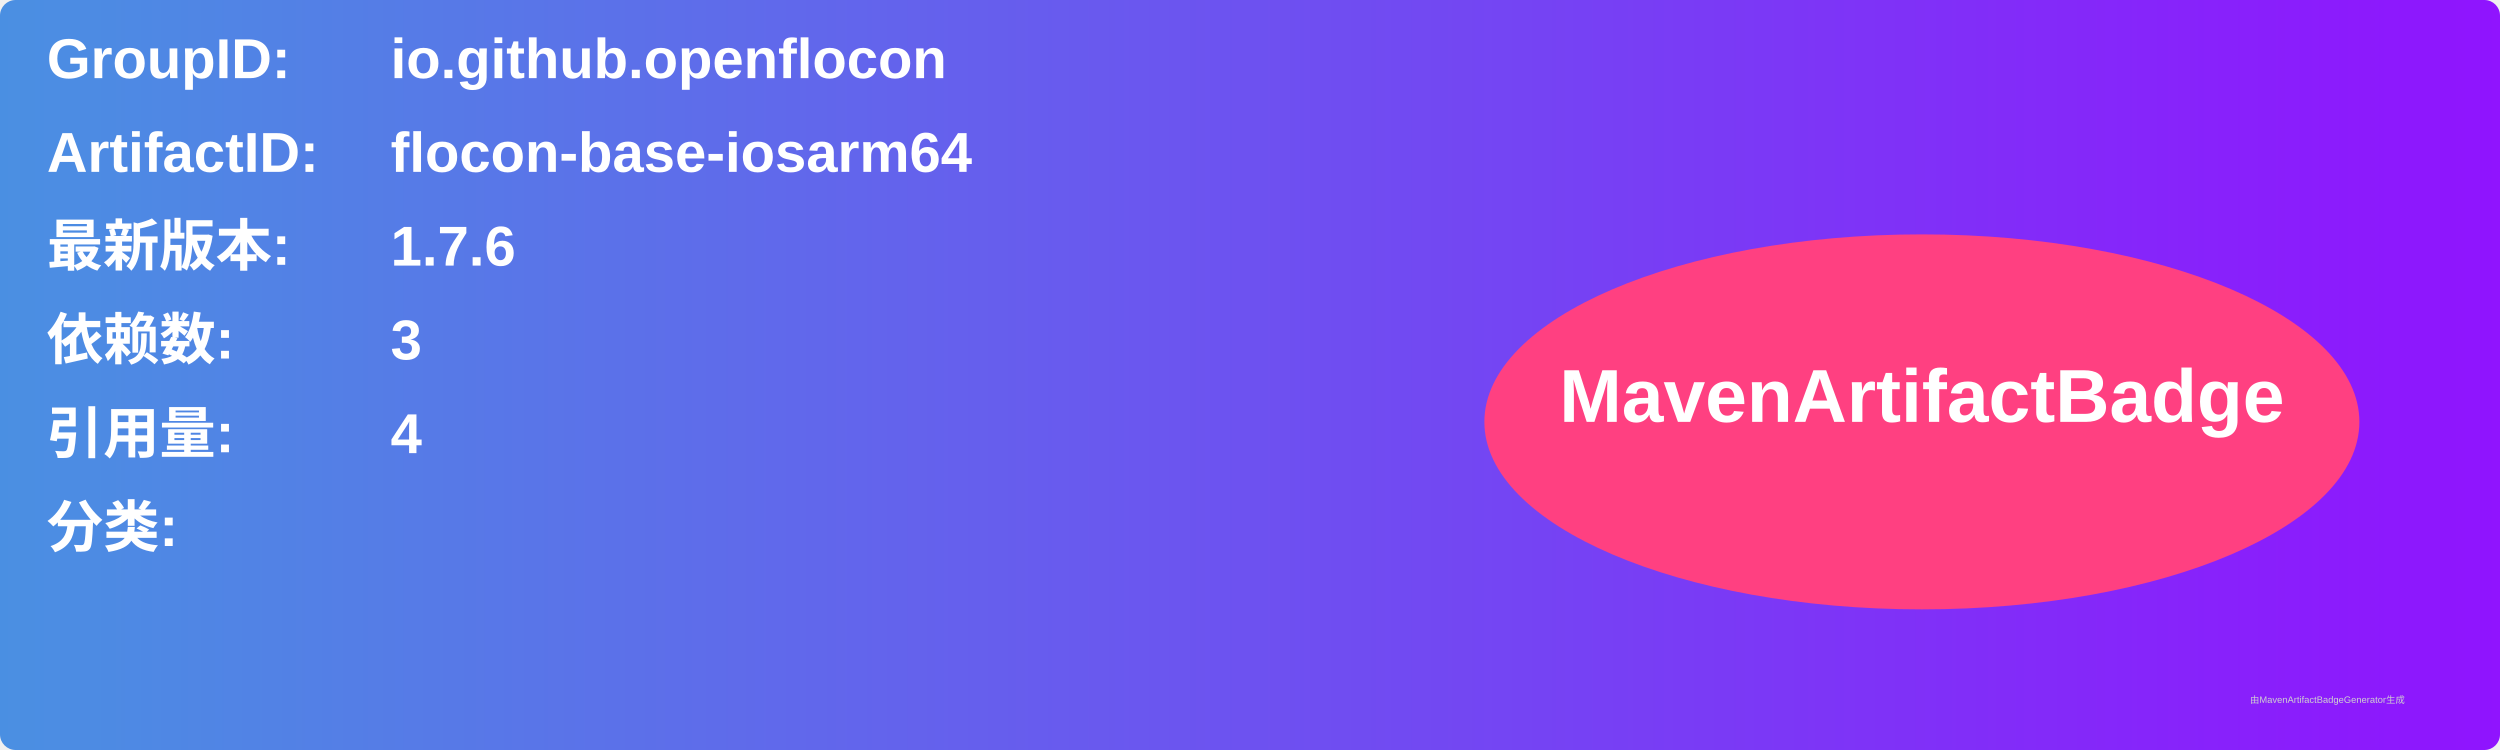
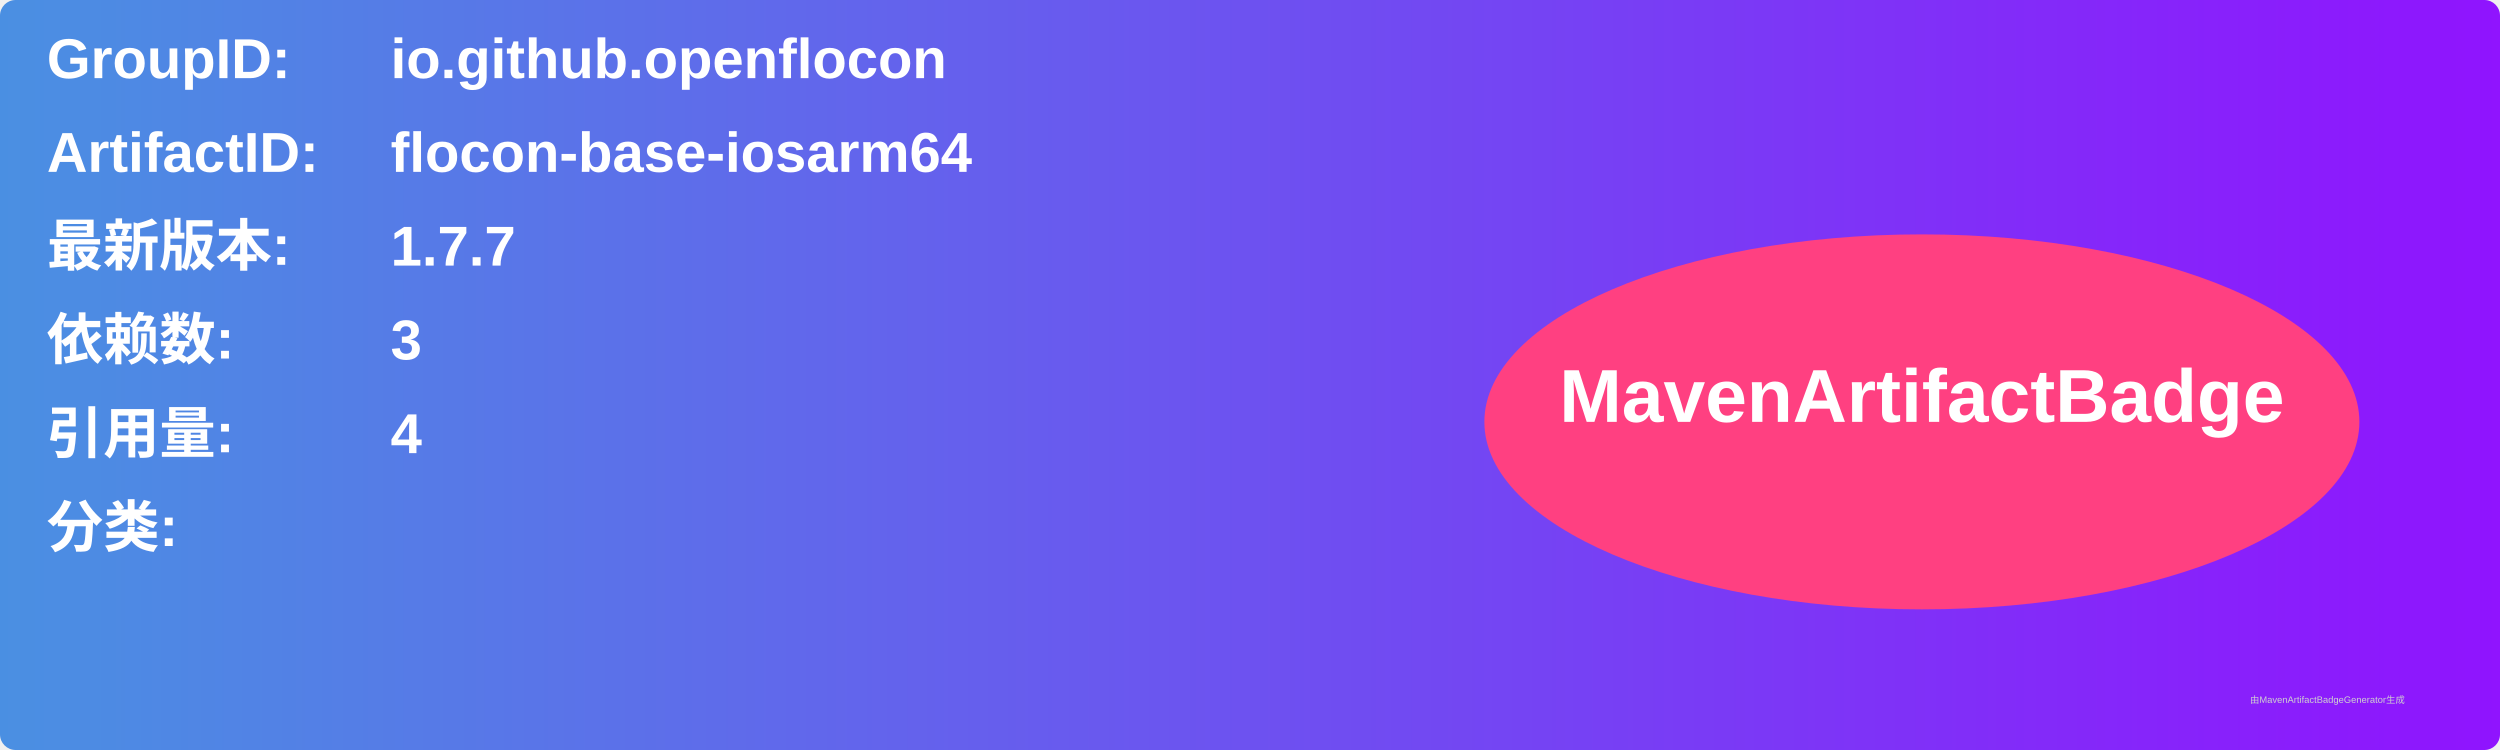
<svg xmlns="http://www.w3.org/2000/svg" width="800" height="240" viewBox="0 0 800 240">
  <linearGradient id="grad" x1="0%" y1="0%" x2="100%" y2="0%">
    <stop offset="0%" stop-color="#4a90e2" />
    <stop offset="100%" stop-color="#9013fe" />
  </linearGradient>
  <rect width="100%" height="100%" rx="5" ry="5" fill="url(#grad)" />
  <g transform="translate(15, 15)">
    <text x="0" y="10" font-family="Arial" font-size="18" fill="white" font-weight="bold" width="260">GroupID:</text>
    <text x="110" y="10" font-family="Arial" font-size="18" fill="white" font-weight="bold" width="460">io.github.openflocon</text>
    <text x="0" y="40" font-family="Arial" font-size="18" fill="white" font-weight="bold" width="260">ArtifactID:</text>
    <text x="110" y="40" font-family="Arial" font-size="18" fill="white" font-weight="bold" width="460">flocon-base-iosarm64</text>
    <text x="0" y="70" font-family="Arial" font-size="18" fill="white" font-weight="bold">最新版本:</text>
    <text x="110" y="70" font-family="Arial" font-size="18" fill="white" font-weight="bold">
-       <tspan font-weight="bold">1.7.6</tspan>
+       <tspan font-weight="bold">1.7.7</tspan>
    </text>
    <text x="0" y="100" font-family="Arial" font-size="18" fill="white" font-weight="bold">依赖数: </text>
    <text x="110" y="100" font-family="Arial" font-size="18" fill="white">
      <tspan font-weight="bold">3</tspan>
    </text>
    <text x="0" y="130" font-family="Arial" font-size="18" fill="white" font-weight="bold">引用量: </text>
    <text x="110" y="130" font-family="Arial" font-size="18" fill="white">
      <tspan font-weight="bold">4</tspan>
    </text>
    <text x="0" y="160" font-family="Arial" font-size="18" fill="white" font-weight="bold">分类:</text>
    <text x="10" y="190" font-family="Arial" font-size="10" fill="white">
      <tspan font-weight="bold" />
    </text>
    <ellipse cx="600" cy="120" rx="140" ry="60" fill="#ff4081" />
    <text x="600" y="120" text-anchor="middle" font-family="Arial" font-size="24" fill="white" font-weight="bold">MavenArtifactBadge</text>
  </g>
  <text x="720" y="225" font-family="Arial" font-size="3" fill="#d0d0d0">由MavenArtifactBadgeGenerator生成</text>
</svg>
